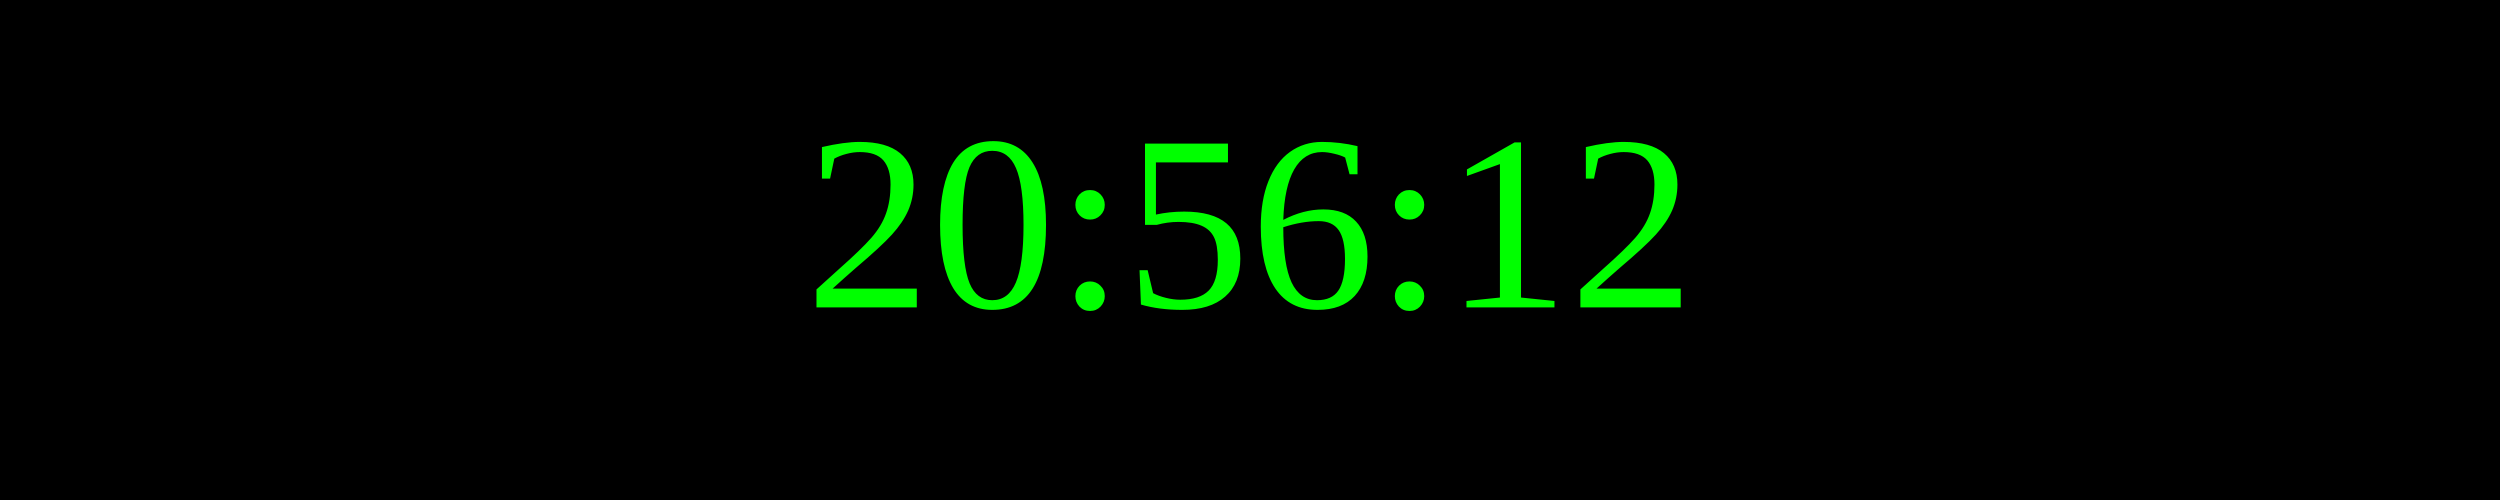
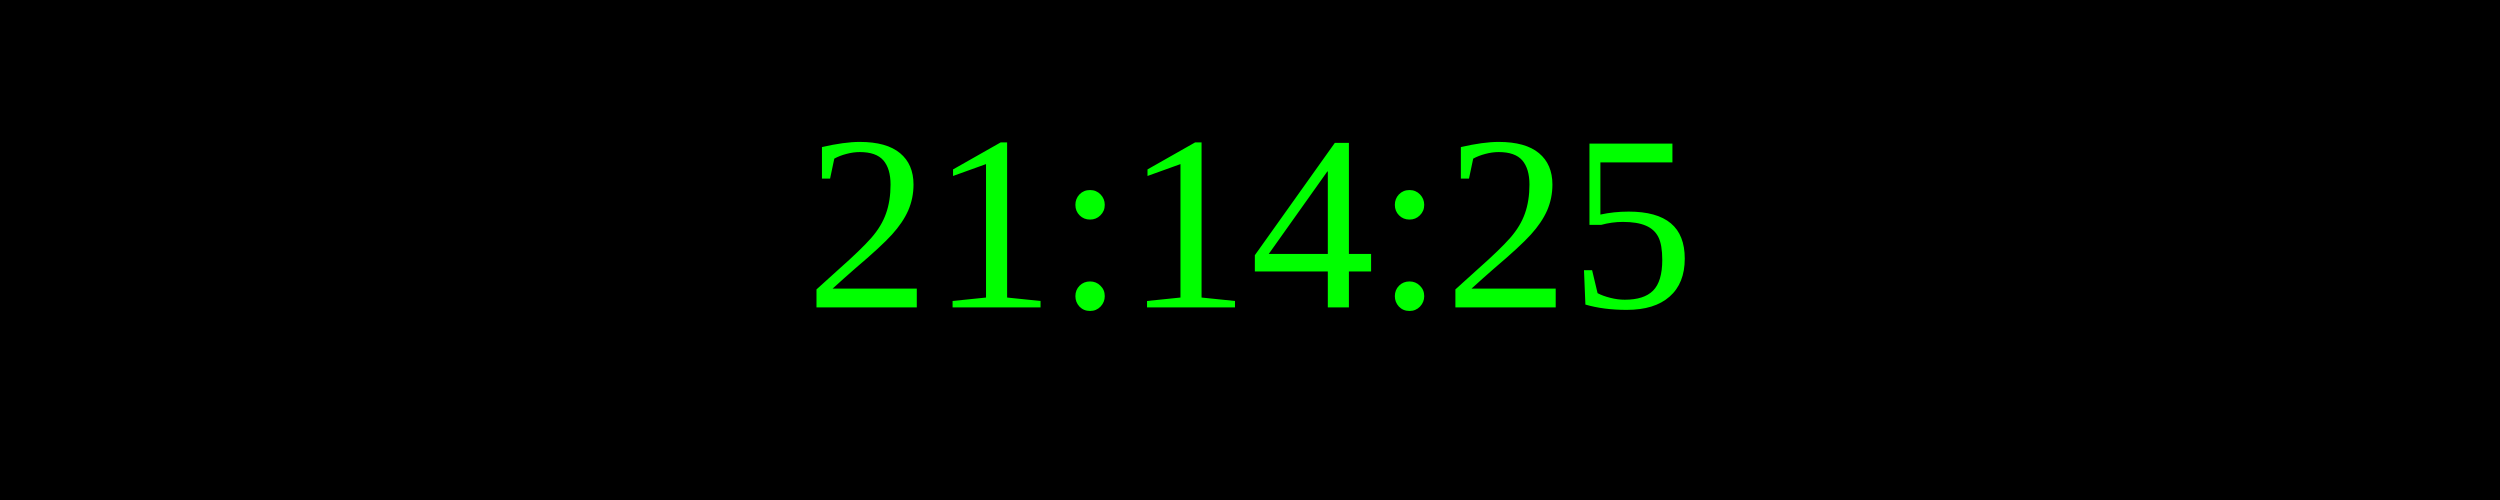
<svg xmlns="http://www.w3.org/2000/svg" width="250" height="50">
  <rect width="100%" height="100%" fill="black" />
  <text x="50%" y="50%" font-size="25" fill="lime" text-anchor="middle" dominant-baseline="middle">
- 20:56:12
+ 21:14:25
</text>
</svg>
